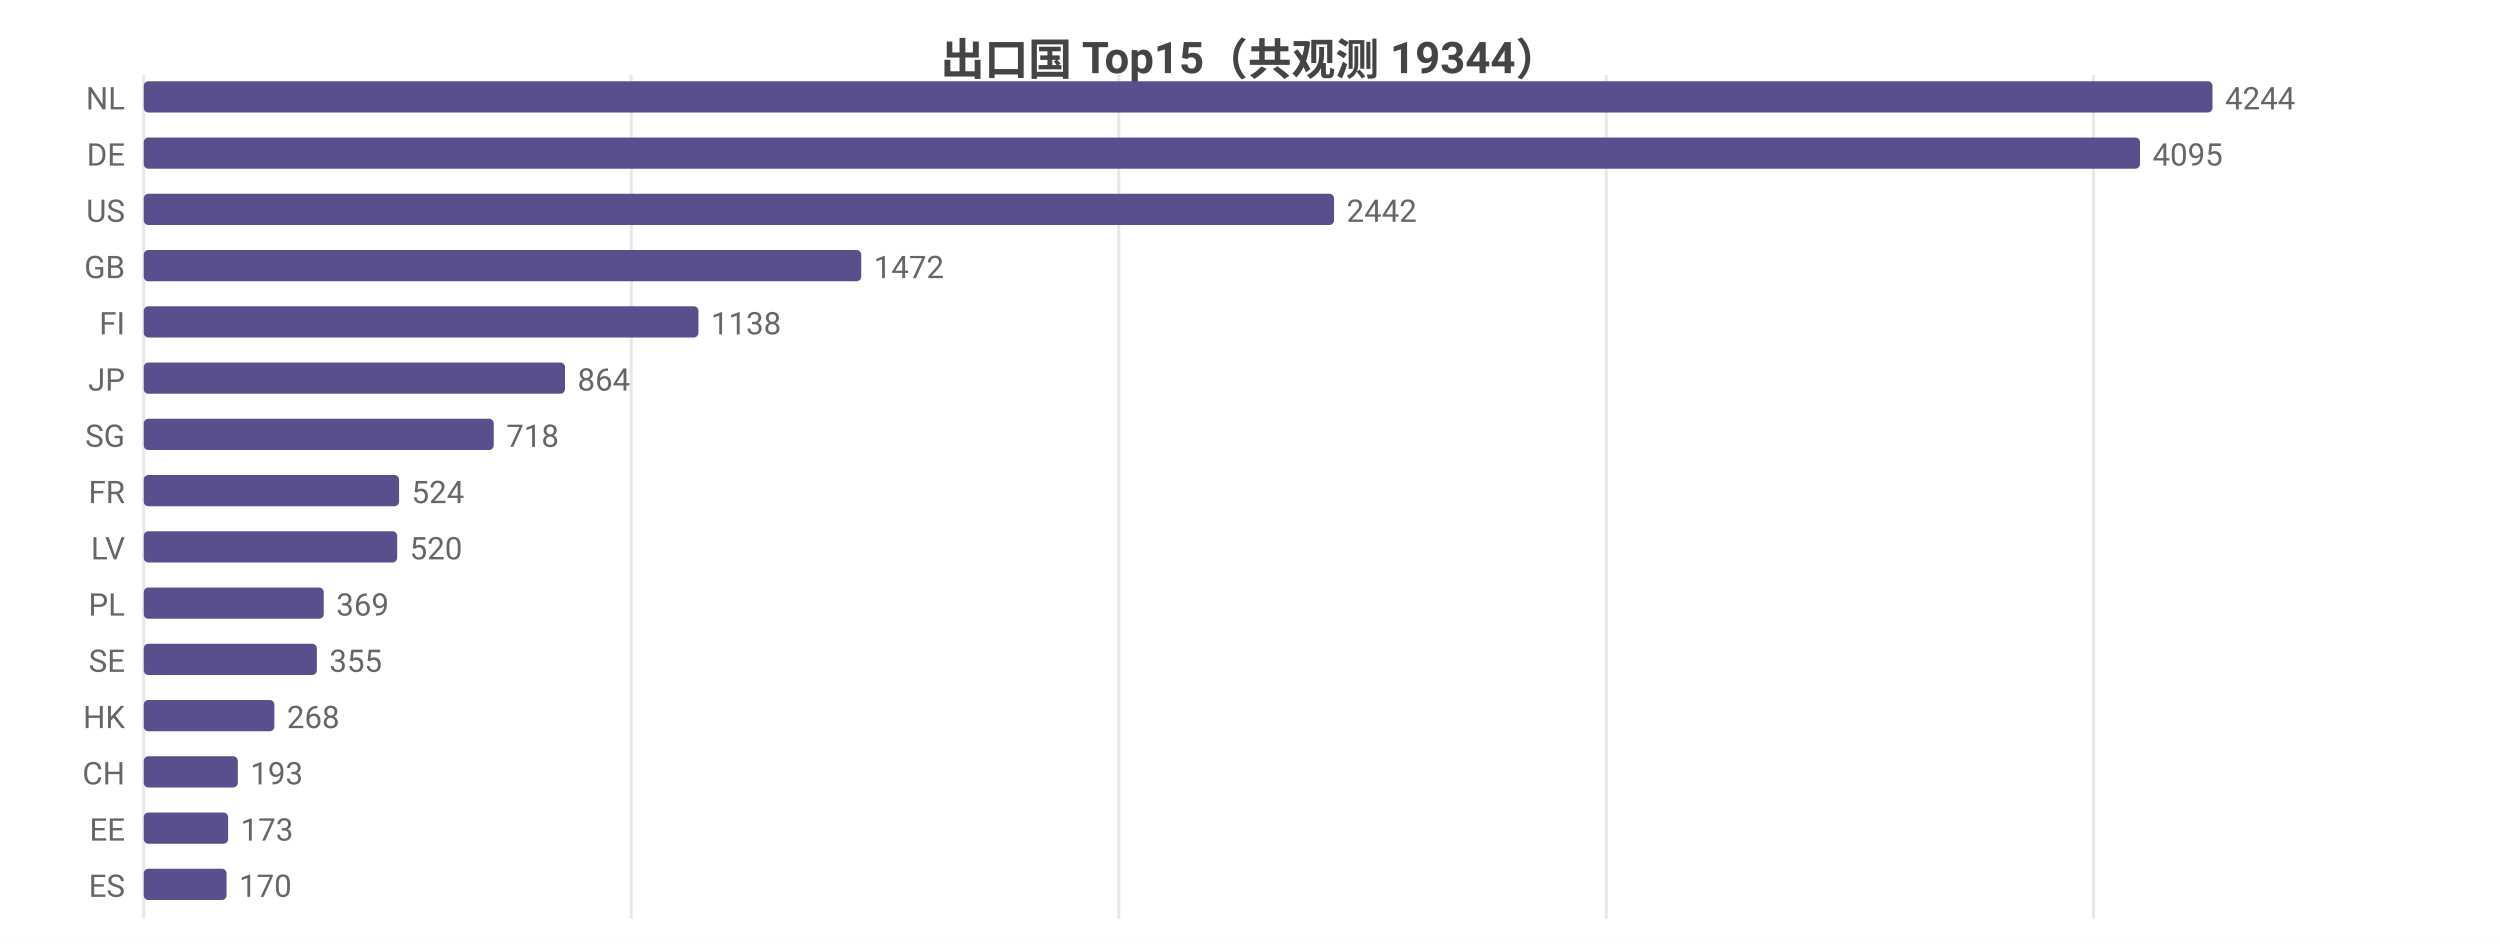
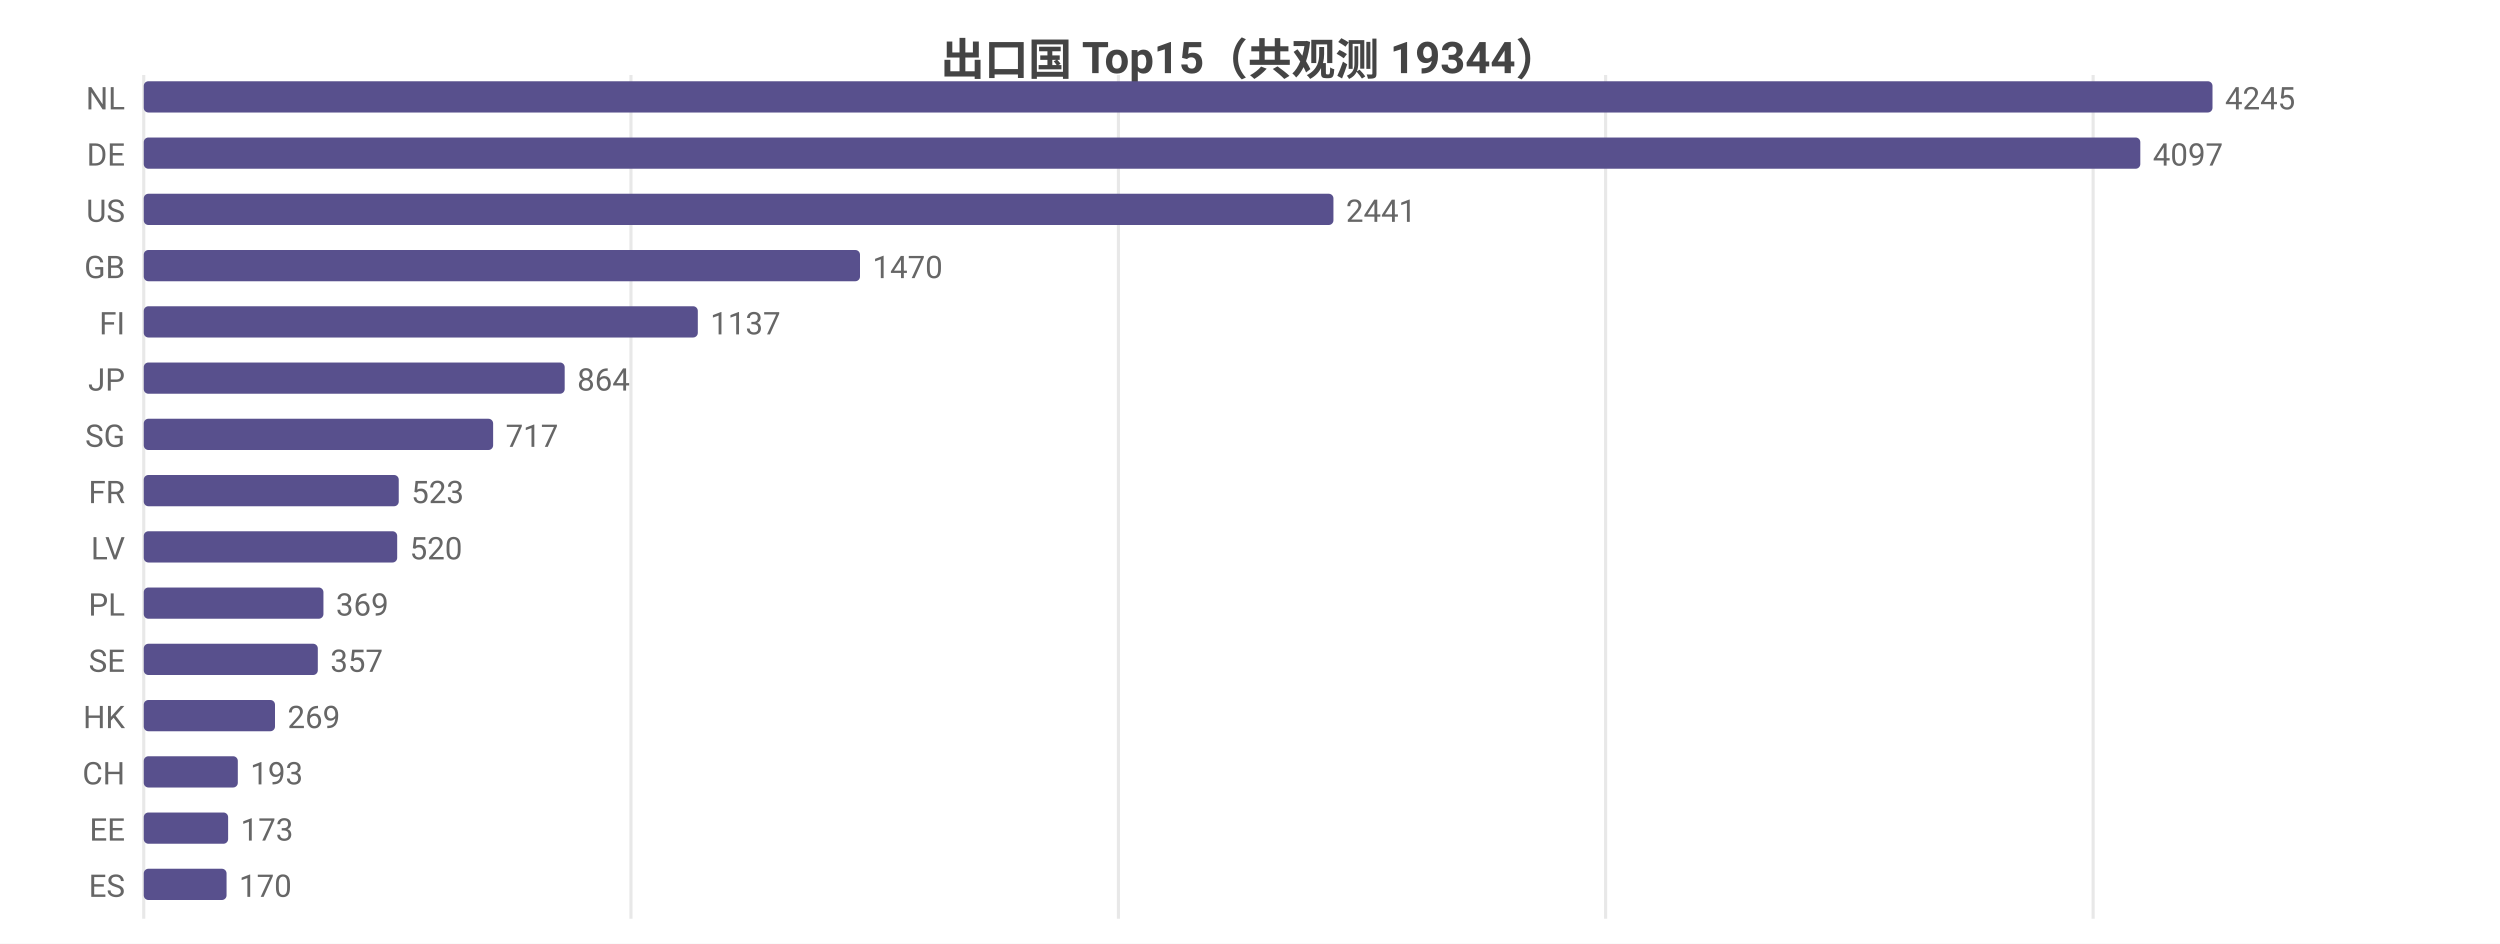
<svg xmlns="http://www.w3.org/2000/svg" width="800" height="302" viewBox="0 0 800 302">
  <rect width="800" height="302" fill="#ffffff" />
  <style>text{font-family:system-ui,-apple-system,'Segoe UI',Roboto,'PingFang SC','Microsoft YaHei','Noto Sans CJK SC',sans-serif}.g{stroke:#e8e8e8;stroke-width:1}.a{stroke:#999;stroke-width:1}.t{font-size:10px;fill:#666}.m{font-size:10px;text-anchor:middle;fill:#666}.e{font-size:10px;text-anchor:end;fill:#666}.l{font-size:11px;fill:#333}.tt{font-size:14px;font-weight:600;text-anchor:middle;fill:#444}.em{font-size:13px;text-anchor:middle;fill:#999}</style>
  <text class="tt" x="400.0" y="24">出口国 Top15（共观测 19344）</text>
  <line class="g" x1="46" y1="24" x2="46" y2="294" />
-   <line class="g" x1="202.0" y1="24" x2="202.0" y2="294" />
-   <line class="g" x1="358.0" y1="24" x2="358.0" y2="294" />
-   <line class="g" x1="514.0" y1="24" x2="514.0" y2="294" />
-   <line class="g" x1="669.9" y1="24" x2="669.9" y2="294" />
+   <line class="g" x1="201.9" y1="24" x2="201.9" y2="294" />
+   <line class="g" x1="357.9" y1="24" x2="357.9" y2="294" />
+   <line class="g" x1="513.8" y1="24" x2="513.8" y2="294" />
+   <line class="g" x1="669.8" y1="24" x2="669.8" y2="294" />
  <text class="e" x="40" y="35">NL</text>
  <rect x="46" y="26" width="662" height="10" fill="#58508d" rx="1.5" />
-   <text class="t" x="712" y="35">4244</text>
+   <text class="t" x="712" y="35">4245</text>
  <text class="e" x="40" y="53">DE</text>
-   <rect x="46" y="44" width="638.8" height="10" fill="#58508d" rx="1.5" />
-   <text class="t" x="688.8" y="53">4095</text>
+   <rect x="46" y="44" width="638.9" height="10" fill="#58508d" rx="1.5" />
+   <text class="t" x="688.9" y="53">4097</text>
  <text class="e" x="40" y="71">US</text>
-   <rect x="46" y="62" width="380.9" height="10" fill="#58508d" rx="1.5" />
-   <text class="t" x="430.9" y="71">2442</text>
+   <rect x="46" y="62" width="380.7" height="10" fill="#58508d" rx="1.5" />
+   <text class="t" x="430.7" y="71">2441</text>
  <text class="e" x="40" y="89">GB</text>
-   <rect x="46" y="80" width="229.6" height="10" fill="#58508d" rx="1.5" />
-   <text class="t" x="279.6" y="89">1472</text>
+   <rect x="46" y="80" width="229.2" height="10" fill="#58508d" rx="1.5" />
+   <text class="t" x="279.2" y="89">1470</text>
  <text class="e" x="40" y="107">FI</text>
-   <rect x="46" y="98" width="177.5" height="10" fill="#58508d" rx="1.5" />
-   <text class="t" x="227.5" y="107">1138</text>
+   <rect x="46" y="98" width="177.3" height="10" fill="#58508d" rx="1.5" />
+   <text class="t" x="227.3" y="107">1137</text>
  <text class="e" x="40" y="125">JP</text>
-   <rect x="46" y="116" width="134.8" height="10" fill="#58508d" rx="1.5" />
-   <text class="t" x="184.8" y="125">864</text>
+   <rect x="46" y="116" width="134.7" height="10" fill="#58508d" rx="1.5" />
+   <text class="t" x="184.7" y="125">864</text>
  <text class="e" x="40" y="143">SG</text>
-   <rect x="46" y="134" width="112.0" height="10" fill="#58508d" rx="1.5" />
-   <text class="t" x="162.0" y="143">718</text>
+   <rect x="46" y="134" width="111.8" height="10" fill="#58508d" rx="1.5" />
+   <text class="t" x="161.8" y="143">717</text>
  <text class="e" x="40" y="161">FR</text>
-   <rect x="46" y="152" width="81.7" height="10" fill="#58508d" rx="1.5" />
-   <text class="t" x="131.7" y="161">524</text>
+   <rect x="46" y="152" width="81.6" height="10" fill="#58508d" rx="1.5" />
+   <text class="t" x="131.6" y="161">523</text>
  <text class="e" x="40" y="179">LV</text>
  <rect x="46" y="170" width="81.1" height="10" fill="#58508d" rx="1.5" />
  <text class="t" x="131.1" y="179">520</text>
  <text class="e" x="40" y="197">PL</text>
-   <rect x="46" y="188" width="57.6" height="10" fill="#58508d" rx="1.5" />
-   <text class="t" x="107.6" y="197">369</text>
+   <rect x="46" y="188" width="57.5" height="10" fill="#58508d" rx="1.5" />
+   <text class="t" x="107.5" y="197">369</text>
  <text class="e" x="40" y="215">SE</text>
-   <rect x="46" y="206" width="55.4" height="10" fill="#58508d" rx="1.5" />
-   <text class="t" x="105.4" y="215">355</text>
+   <rect x="46" y="206" width="55.7" height="10" fill="#58508d" rx="1.5" />
+   <text class="t" x="105.7" y="215">357</text>
  <text class="e" x="40" y="233">HK</text>
-   <rect x="46" y="224" width="41.8" height="10" fill="#58508d" rx="1.5" />
-   <text class="t" x="91.8" y="233">268</text>
+   <rect x="46" y="224" width="42.0" height="10" fill="#58508d" rx="1.5" />
+   <text class="t" x="92.0" y="233">269</text>
  <text class="e" x="40" y="251">CH</text>
  <rect x="46" y="242" width="30.1" height="10" fill="#58508d" rx="1.5" />
  <text class="t" x="80.1" y="251">193</text>
  <text class="e" x="40" y="269">EE</text>
  <rect x="46" y="260" width="27.0" height="10" fill="#58508d" rx="1.5" />
  <text class="t" x="77.0" y="269">173</text>
  <text class="e" x="40" y="287">ES</text>
  <rect x="46" y="278" width="26.5" height="10" fill="#58508d" rx="1.5" />
  <text class="t" x="76.5" y="287">170</text>
</svg>
